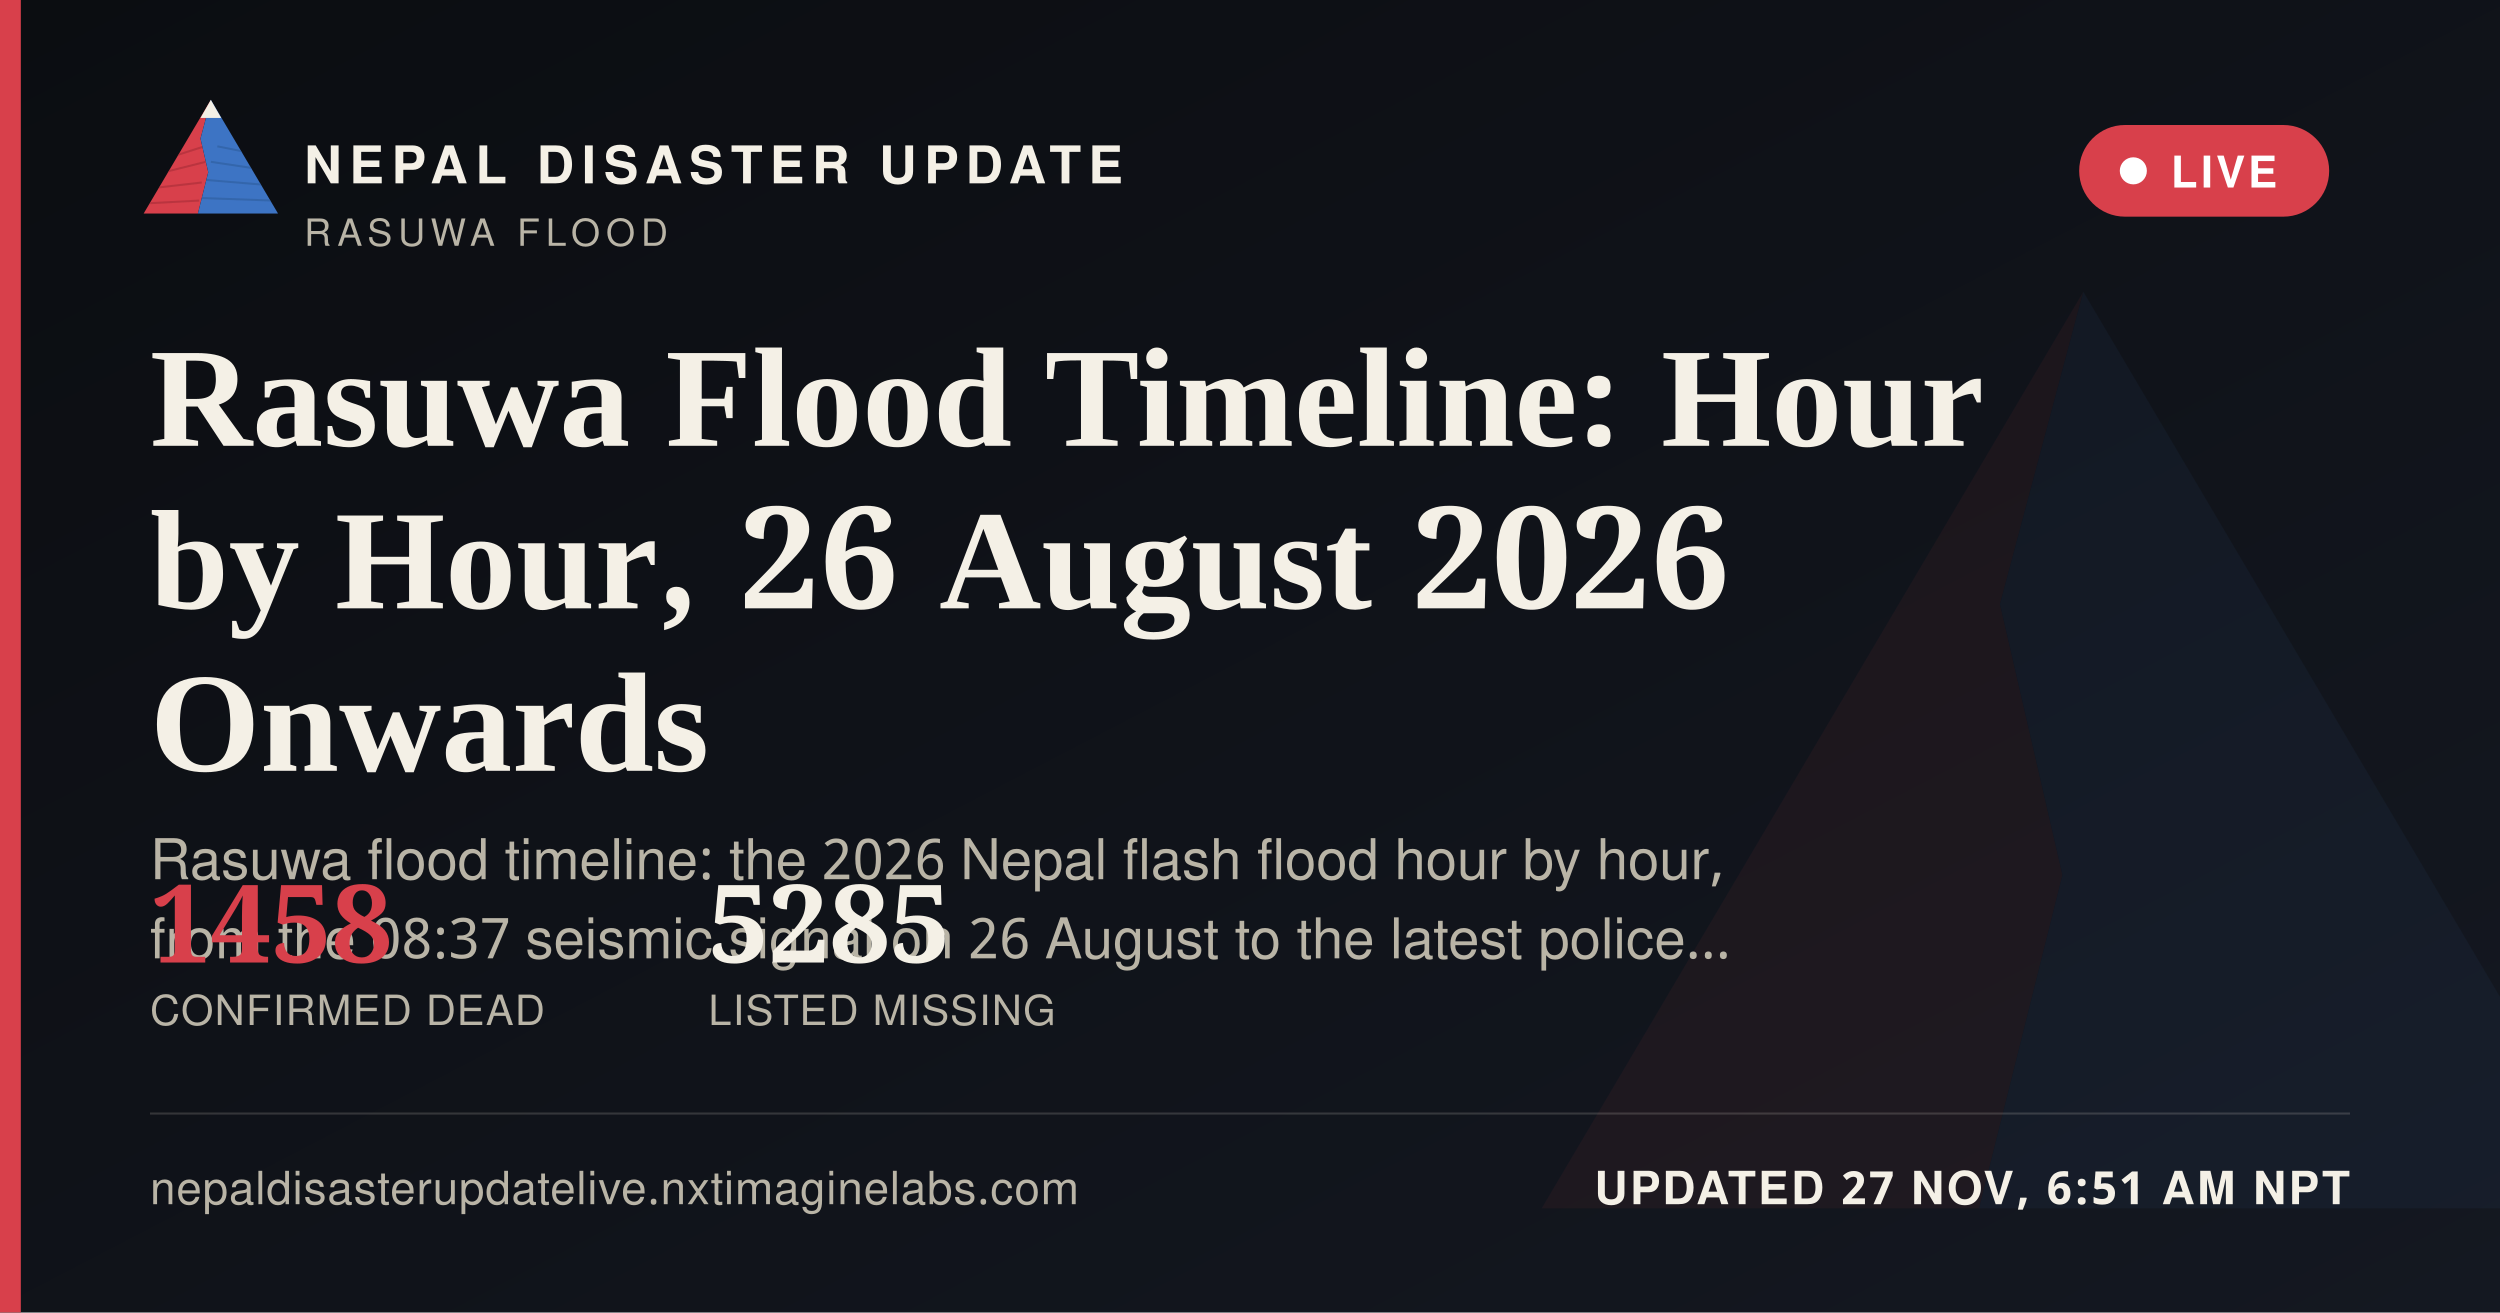
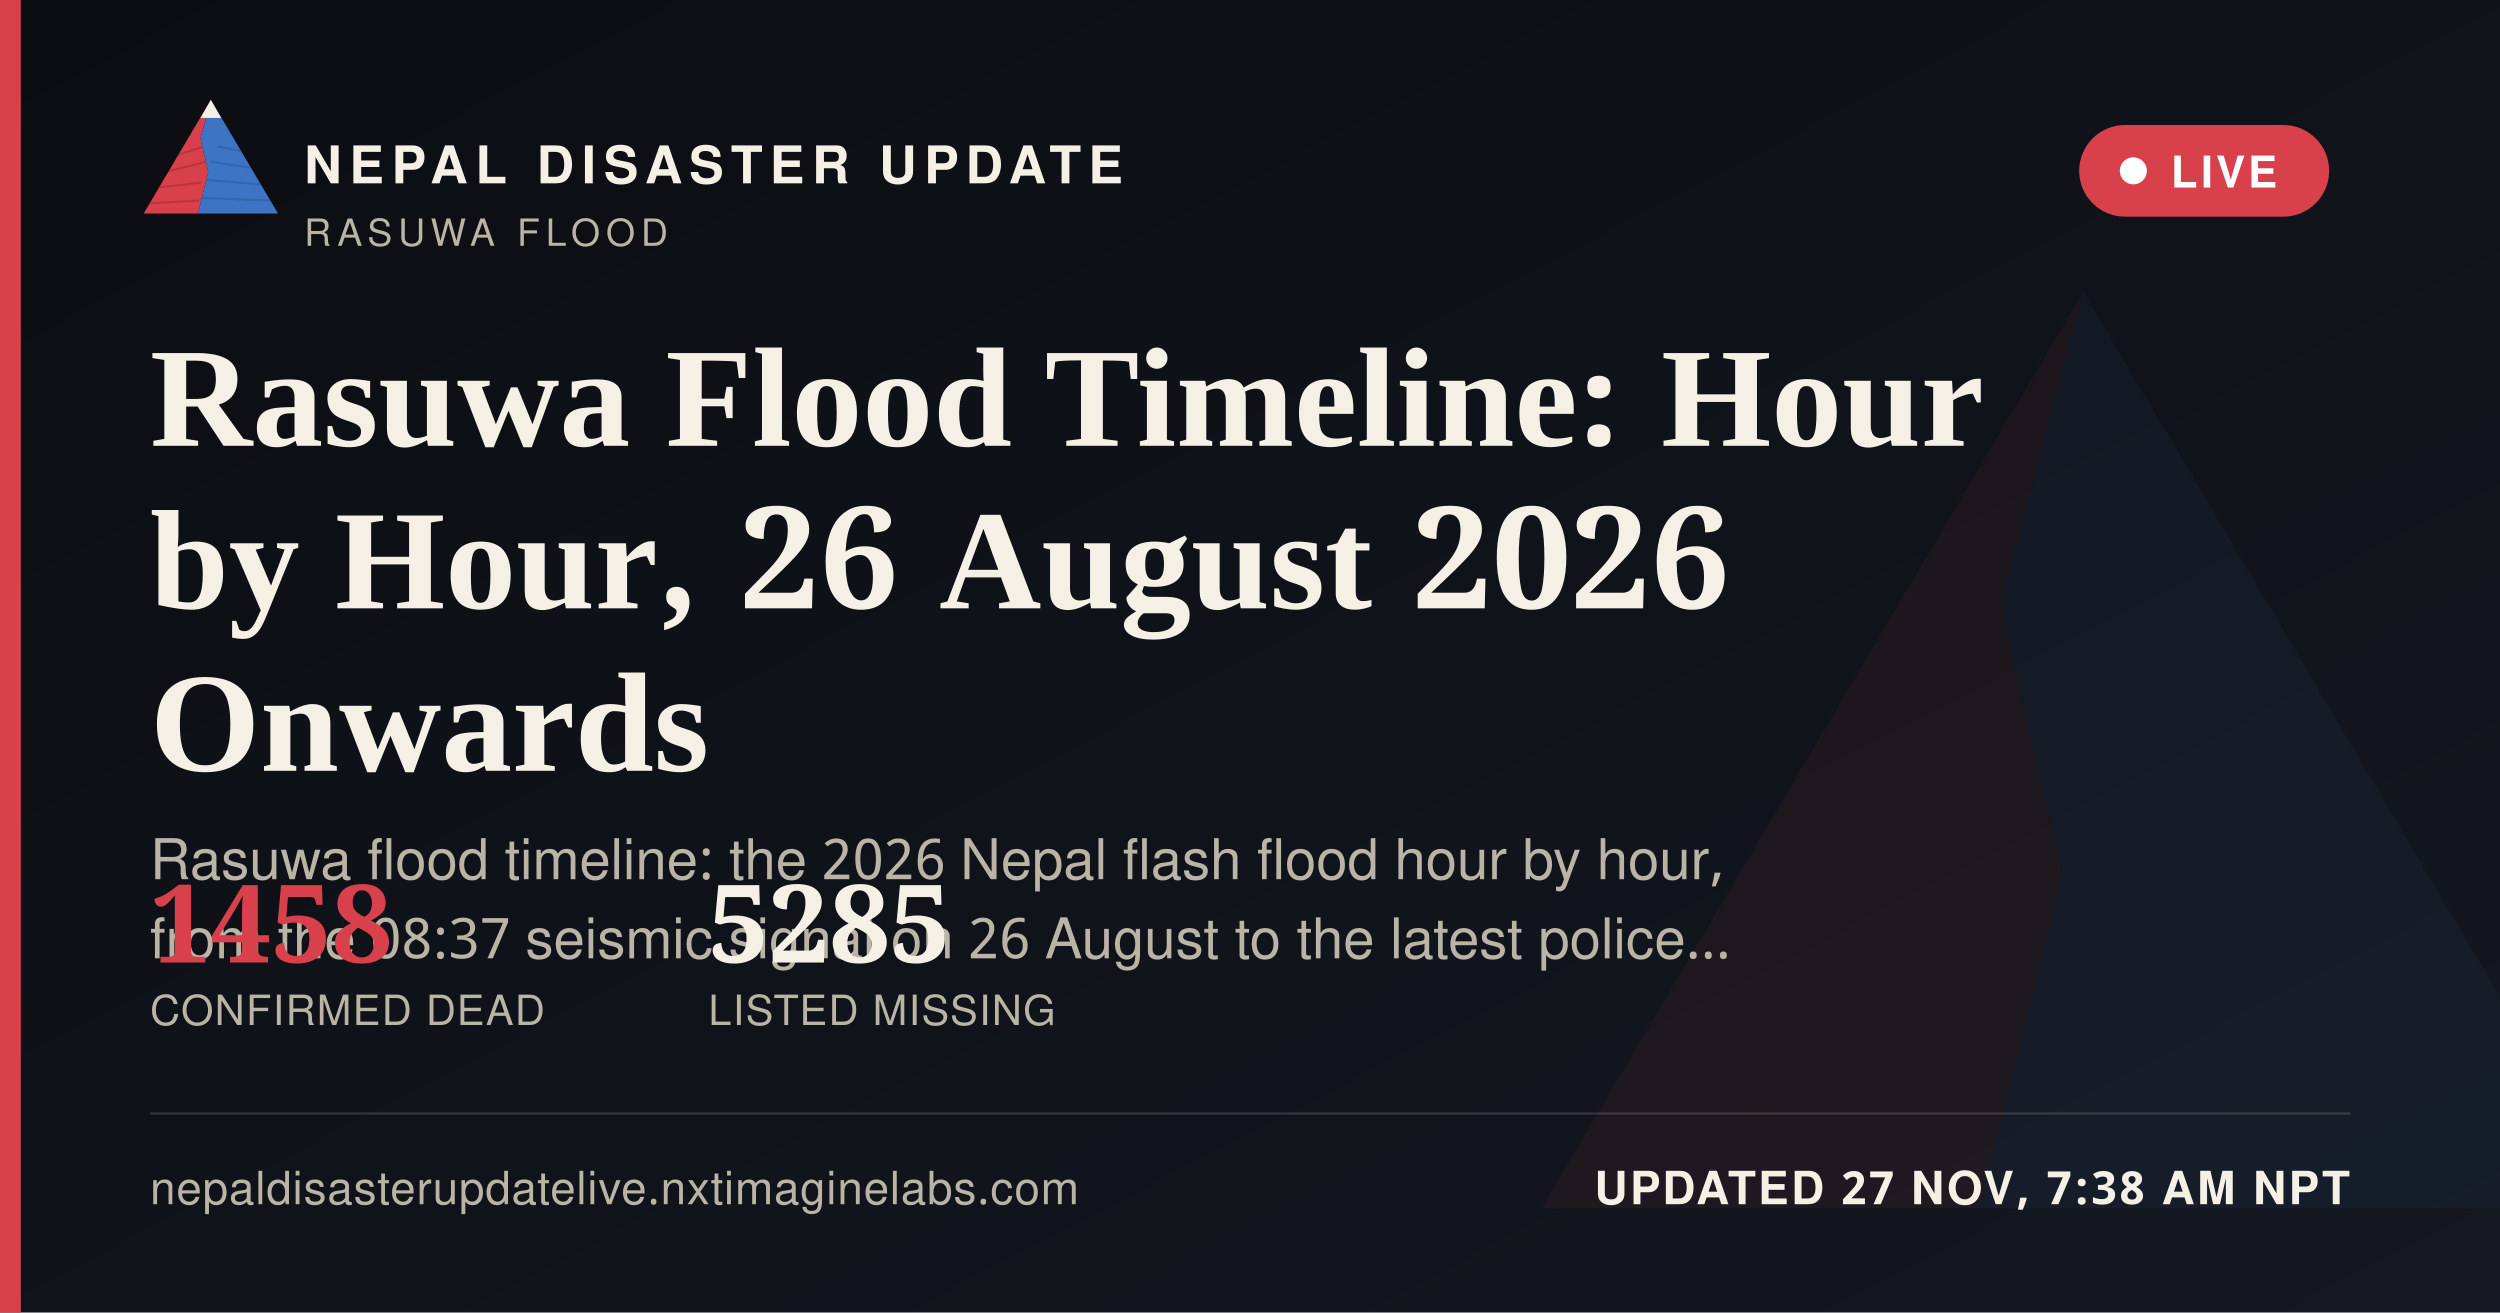
<svg xmlns="http://www.w3.org/2000/svg" width="1200" height="630" viewBox="0 0 1200 630">
  <defs>
    <linearGradient id="ogbg" x1="0" y1="0" x2="1" y2="1">
      <stop offset="0" stop-color="#0B0D11" />
      <stop offset="1" stop-color="#141821" />
    </linearGradient>
  </defs>
  <rect width="1200" height="630" fill="url(#ogbg)" />
  <g transform="translate(700,60) scale(5)" opacity="0.06">
    <polygon points="60,16 52,46 58,72 50,104 8,104" fill="#D8404B" />
    <polygon points="60,16 112,104 50,104 58,72 52,46" fill="#3D74C4" />
  </g>
  <rect x="0" y="0" width="10" height="630" fill="#D8404B" />
  <g transform="translate(64,38) scale(0.62)">
    <g>
      <defs>
        <clipPath id="ogLc">
          <polygon points="60,16 52,46 58,72 50,104 8,104" />
        </clipPath>
        <clipPath id="ogRc">
          <polygon points="60,16 112,104 50,104 58,72 52,46" />
        </clipPath>
      </defs>
      <polygon points="60,16 52,46 58,72 50,104 8,104" fill="#D8404B" />
      <g clip-path="url(#ogLc)" stroke="#A32A34" stroke-width="1.6" fill="none" opacity="0.55">
        <path d="M30,60 L55,52" />
        <path d="M24,72 L56,64" />
        <path d="M18,84 L53,80" />
        <path d="M13,96 L51,94" />
      </g>
      <polygon points="60,16 112,104 50,104 58,72 52,46" fill="#3D74C4" />
      <g clip-path="url(#ogRc)" stroke="#2A5793" stroke-width="1.6" fill="none" opacity="0.5">
        <path d="M65,52 L95,58" />
        <path d="M60,64 L100,70" />
        <path d="M56,78 L104,82" />
        <path d="M52,92 L108,94" />
      </g>
      <polygon points="60,16 52,30 68,30" fill="#F4F0E6" />
    </g>
  </g>
  <text x="146" y="88" font-family="'Public Sans', 'Noto Sans Devanagari', 'Helvetica Neue', Helvetica, Arial, sans-serif" font-size="25" font-weight="800" letter-spacing="3.6" fill="#F4F0E6">NEPAL DISASTER UPDATE</text>
  <text x="146" y="118" font-family="'Public Sans', 'Noto Sans Devanagari', 'Helvetica Neue', Helvetica, Arial, sans-serif" font-size="18" letter-spacing="2.8" fill="#B9B4A6">RASUWA FLOOD</text>
  <g>
    <rect x="998" y="60" width="120" height="44" rx="22" fill="#D8404B" stroke="none" />
    <circle cx="1024" cy="82" r="6.5" fill="#FFFFFF" />
    <text x="1042" y="90" font-family="'Public Sans', 'Noto Sans Devanagari', 'Helvetica Neue', Helvetica, Arial, sans-serif" font-size="21" font-weight="700" letter-spacing="1.6" fill="#FFFFFF">LIVE</text>
  </g>
  <text x="72" y="214" font-family="Newsreader, 'Noto Serif Devanagari', Georgia, 'Times New Roman', serif" font-size="68" font-weight="600" fill="#F4F0E6">Rasuwa Flood Timeline: Hour</text>
  <text x="72" y="292" font-family="Newsreader, 'Noto Serif Devanagari', Georgia, 'Times New Roman', serif" font-size="68" font-weight="600" fill="#F4F0E6">by Hour, 26 August 2026</text>
  <text x="72" y="370" font-family="Newsreader, 'Noto Serif Devanagari', Georgia, 'Times New Roman', serif" font-size="68" font-weight="600" fill="#F4F0E6">Onwards</text>
  <text x="72" y="422" font-family="'Public Sans', 'Noto Sans Devanagari', 'Helvetica Neue', Helvetica, Arial, sans-serif" font-size="27" fill="#B9B4A6">Rasuwa flood timeline: the 2026 Nepal flash flood hour by hour,</text>
  <text x="72" y="460" font-family="'Public Sans', 'Noto Sans Devanagari', 'Helvetica Neue', Helvetica, Arial, sans-serif" font-size="27" fill="#B9B4A6">from the 08:37 seismic signal on 26 August to the latest police…</text>
  <g transform="translate(72,462)">
    <text x="0" y="0" font-family="Newsreader, 'Noto Serif Devanagari', Georgia, 'Times New Roman', serif" font-size="52" font-weight="600" fill="#D8404B">1458</text>
    <text x="0" y="30" font-family="'Public Sans', 'Noto Sans Devanagari', 'Helvetica Neue', Helvetica, Arial, sans-serif" font-size="20" letter-spacing="0.6" fill="#B9B4A6">CONFIRMED DEAD</text>
    <text x="268" y="0" font-family="Newsreader, 'Noto Serif Devanagari', Georgia, 'Times New Roman', serif" font-size="52" font-weight="600" fill="#F4F0E6">5285</text>
    <text x="268" y="30" font-family="'Public Sans', 'Noto Sans Devanagari', 'Helvetica Neue', Helvetica, Arial, sans-serif" font-size="20" letter-spacing="0.6" fill="#B9B4A6">LISTED MISSING</text>
  </g>
  <rect x="72" y="534" width="1056" height="1" fill="rgba(244,240,230,0.16)" />
  <text x="72" y="578" font-family="'Public Sans', 'Noto Sans Devanagari', 'Helvetica Neue', Helvetica, Arial, sans-serif" font-size="22" fill="#B9B4A6" letter-spacing="0.4">nepaldisasterupdatelive.nxtimaginelabs.com</text>
-   <text x="1128" y="578" text-anchor="end" font-family="'Public Sans', 'Noto Sans Devanagari', 'Helvetica Neue', Helvetica, Arial, sans-serif" font-size="22" font-weight="700" letter-spacing="1.2" fill="#F4F0E6">UPDATED 27 NOV, 6:51 AM NPT</text>
+   <text x="1128" y="578" text-anchor="end" font-family="'Public Sans', 'Noto Sans Devanagari', 'Helvetica Neue', Helvetica, Arial, sans-serif" font-size="22" font-weight="700" letter-spacing="1.2" fill="#F4F0E6">UPDATED 27 NOV, 7:38 AM NPT</text>
</svg>
